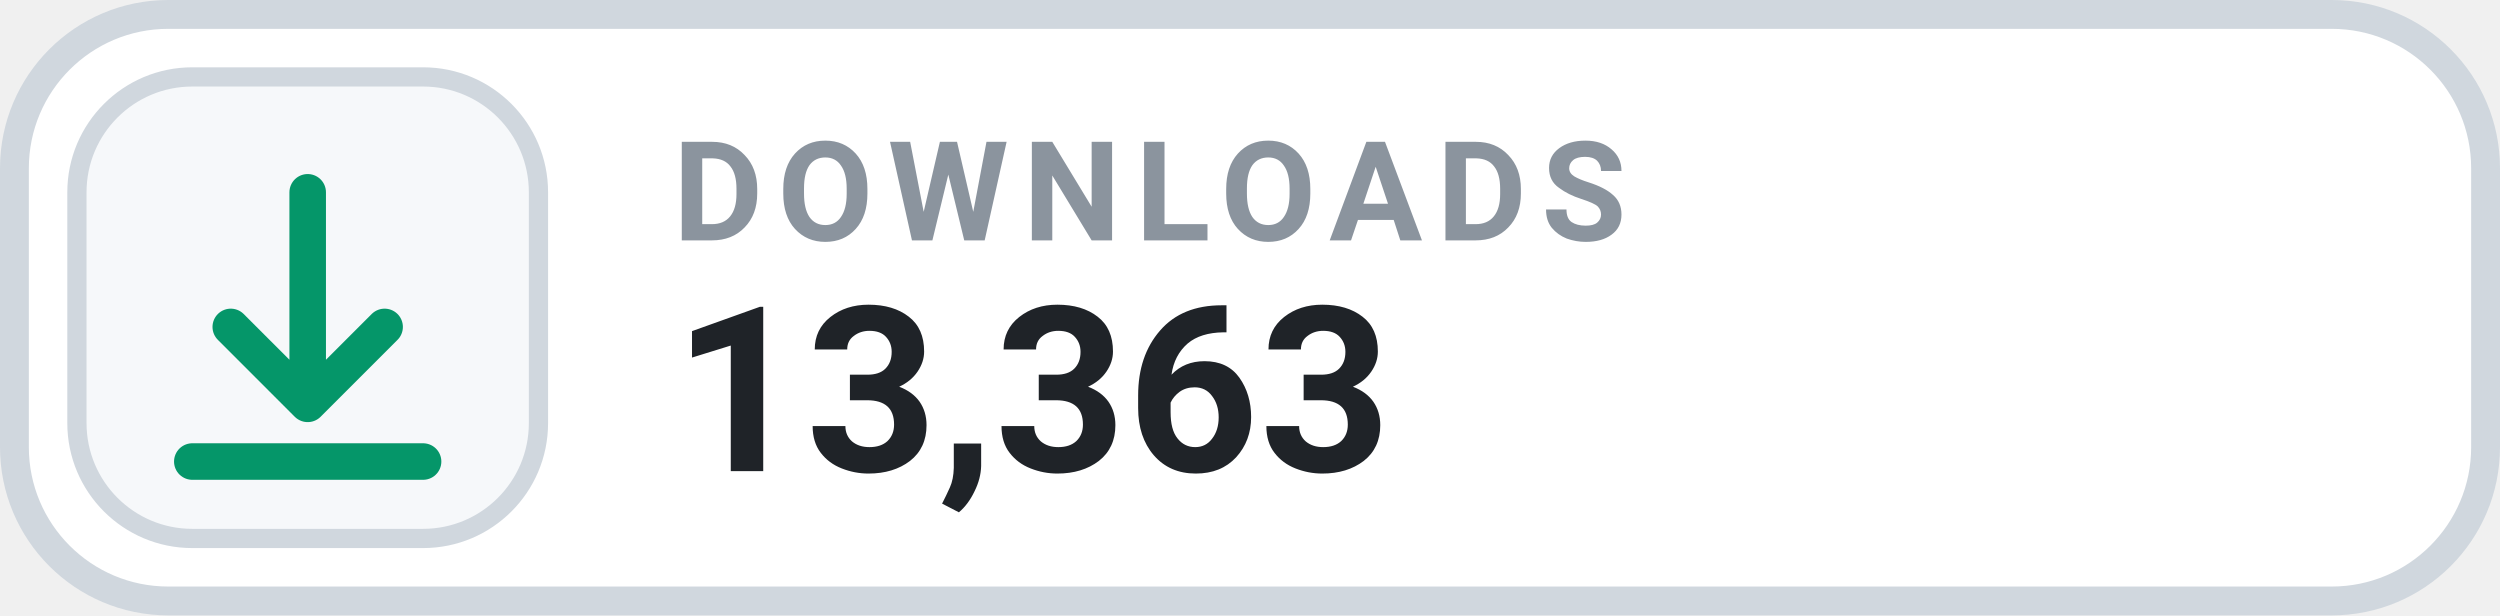
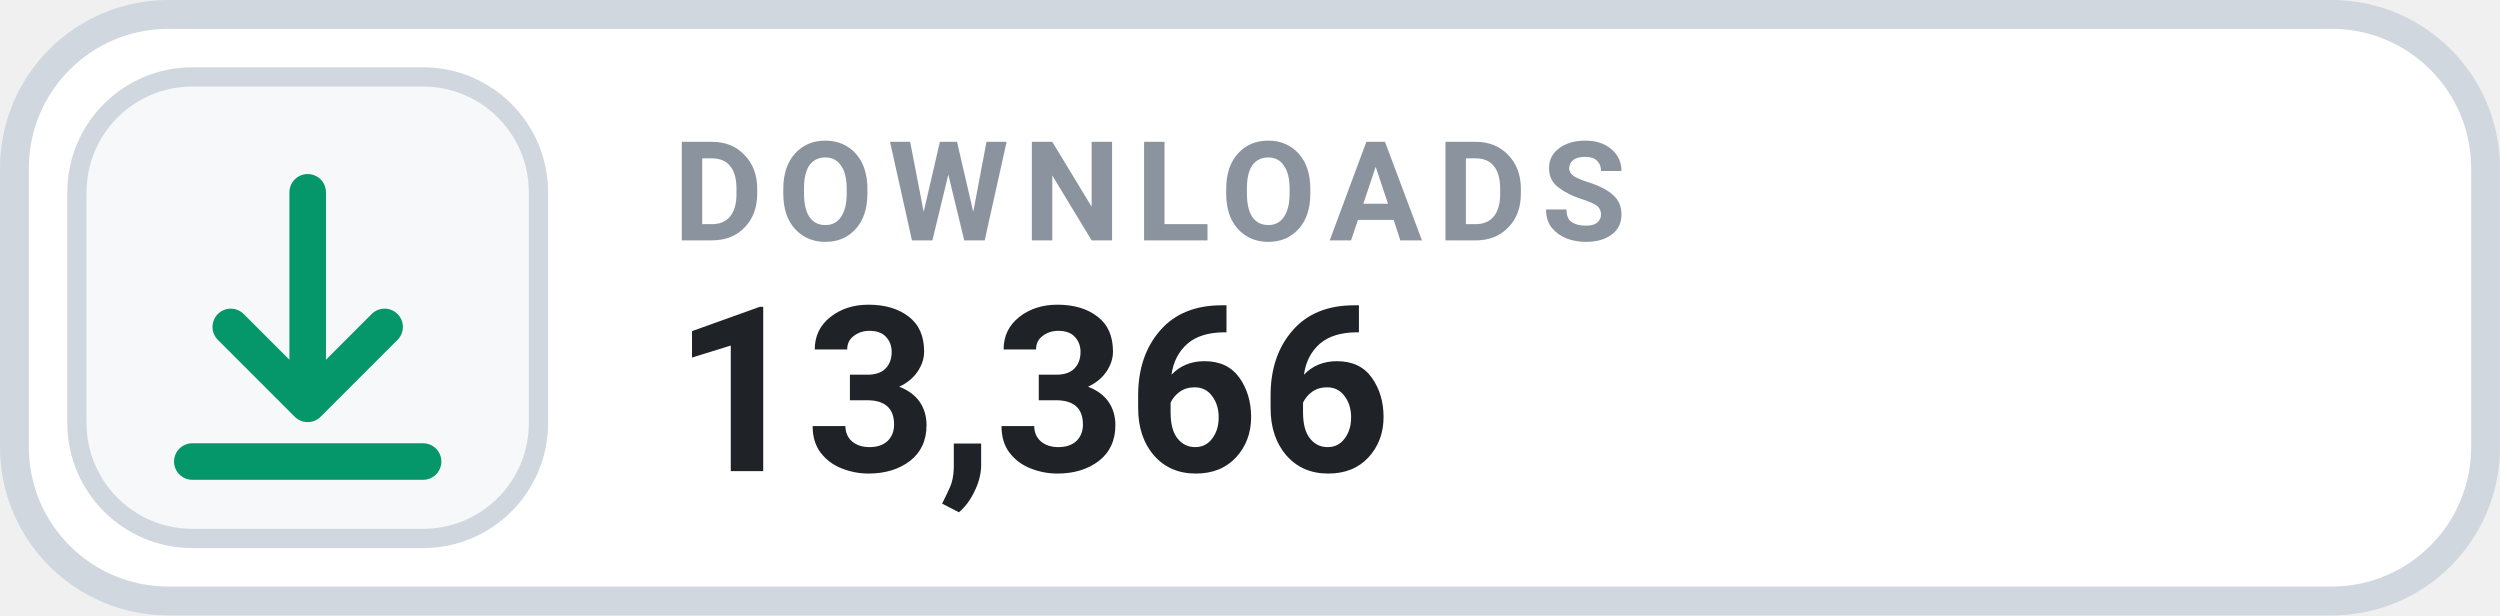
- <svg xmlns="http://www.w3.org/2000/svg" width="130" height="32" viewBox="0 0 130 32" role="img" aria-label="DOWNLOADS 13,363">
+ <svg xmlns="http://www.w3.org/2000/svg" width="130" height="32" viewBox="0 0 130 32" role="img" aria-label="DOWNLOADS 13,366">
  <rect x=".75" y=".75" width="128.5" height="30.5" rx="8" fill="#FFFFFF" stroke="#D0D7DE" stroke-width="1.5" />
  <rect x="4" y="4" width="24" height="24" rx="6" fill="#F6F8FA" stroke="#D0D7DE" stroke-width="1" />
  <g transform="translate(16 16)" style="color:#059669;">
    <path d="M0 -6 v11 m0 0 l4 -4 m-4 4 l-4 -4 M-6 8 h12" fill="none" stroke="currentColor" stroke-width="1.9" stroke-linecap="round" stroke-linejoin="round" />
  </g>
  <text x="35" y="12.5" fill="#8B949E" font-family="-apple-system,BlinkMacSystemFont,'Segoe UI',Roboto,Helvetica,Arial,sans-serif" font-size="7.2" font-weight="700" letter-spacing=".75">DOWNLOADS</text>
-   <text x="35" y="24.5" fill="#1F2328" font-family="-apple-system,BlinkMacSystemFont,'Segoe UI',Roboto,Helvetica,Arial,sans-serif" font-size="12" font-weight="700">13,363</text>
+   <text x="35" y="24.5" fill="#1F2328" font-family="-apple-system,BlinkMacSystemFont,'Segoe UI',Roboto,Helvetica,Arial,sans-serif" font-size="12" font-weight="700">13,366</text>
</svg>
